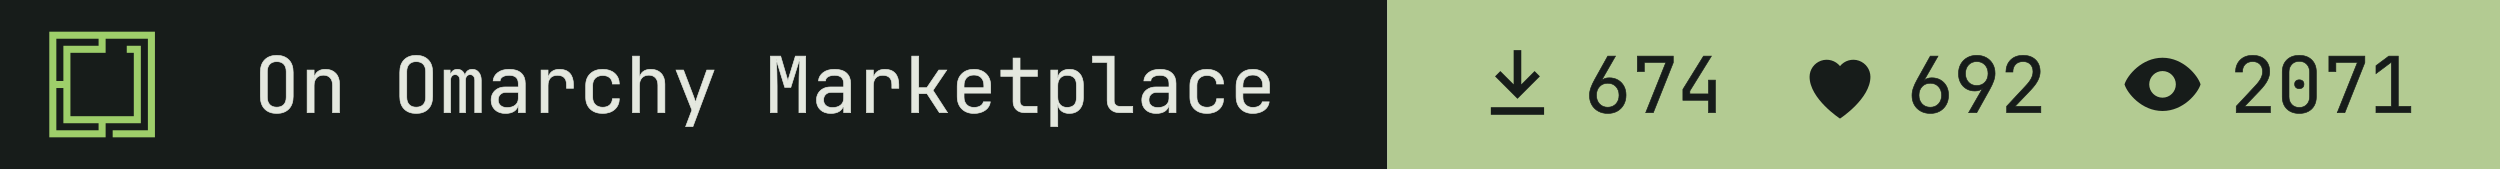
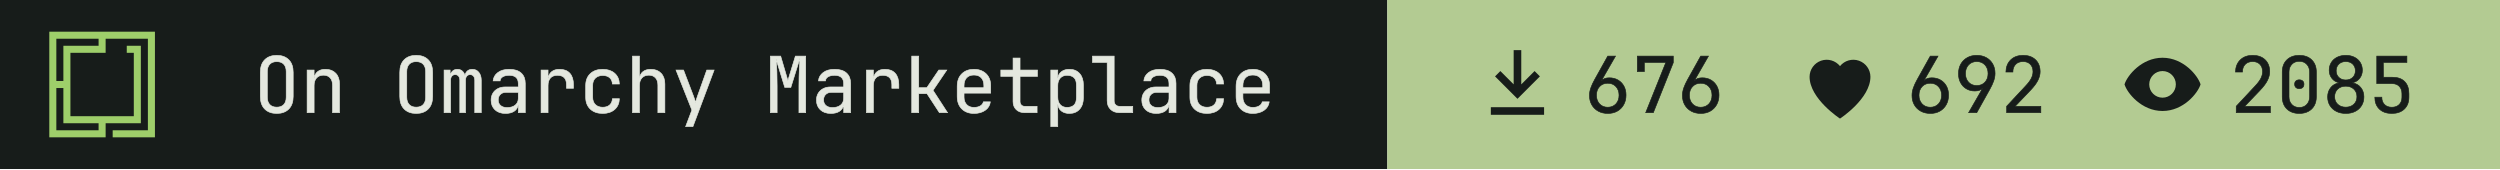
- <svg xmlns="http://www.w3.org/2000/svg" width="355" height="24" viewBox="0 0 355 24" role="img" aria-label="On Omarchy Marketplace: 674 install command copies, 692 hearts, 2071 views">
+ <svg xmlns="http://www.w3.org/2000/svg" width="355" height="24" viewBox="0 0 355 24" role="img" aria-label="On Omarchy Marketplace: 676 install command copies, 692 hearts, 2085 views">
  <path fill="#171c1a" d="M0 0h197v24H0z" />
  <g transform="translate(7 4.5) scale(0.0125)">
    <path fill="#9ece6a" fill-rule="evenodd" d="m1200 1200h-480v-80h400v-1040h-479.996v160h-400v720h720v-720h-80v-80h159.996v880h-400v160h-640v-1200h1200zm-1120-80h480v-80h-400l.004-400h-80.004zm0-560h80.004v-400h400v-80h-480.004z" />
  </g>
  <g fill="#e4e8df" stroke="#e4e8df" stroke-width="8" transform="translate(36 16) scale(0.011 -0.011)">
    <path transform="translate(0 0)" d="M300 -10Q202 -10 145.0 47.0Q88 104 88 210V520Q88 626 145.0 683.0Q202 740 300 740Q398 740 455.0 683.0Q512 626 512 521V210Q512 104 455.0 47.0Q398 -10 300 -10ZM300 71Q359 71 390.5 104.5Q422 138 422 200V530Q422 592 390.5 625.5Q359 659 300 659Q242 659 210.0 625.5Q178 592 178 530V200Q178 138 210.0 104.5Q242 71 300 71Z" />
    <path transform="translate(600 0)" d="M92 0V550H182V445H183Q190 500 228.0 530.0Q266 560 329 560Q412 560 461.0 509.0Q510 458 510 370V0H420V354Q420 417 388.5 450.5Q357 484 303 484Q247 484 214.5 449.0Q182 414 182 350V0Z" />
    <path transform="translate(1800 0)" d="M300 -10Q202 -10 145.0 47.0Q88 104 88 210V520Q88 626 145.0 683.0Q202 740 300 740Q398 740 455.0 683.0Q512 626 512 521V210Q512 104 455.0 47.0Q398 -10 300 -10ZM300 71Q359 71 390.5 104.5Q422 138 422 200V530Q422 592 390.5 625.5Q359 659 300 659Q242 659 210.0 625.5Q178 592 178 530V200Q178 138 210.0 104.5Q242 71 300 71Z" />
    <path transform="translate(2400 0)" d="M60 0V550H138V477H140Q145 514 169.5 537.0Q194 560 232 560Q268 560 293.0 539.0Q318 518 329 482H330Q337 518 361.5 539.0Q386 560 424 560Q477 560 508.5 520.5Q540 481 540 418V0H456V419Q456 452 440.0 471.5Q424 491 396 491Q369 491 353.0 472.0Q337 453 337 420V0H263V419Q263 452 247.0 471.5Q231 491 204 491Q176 491 160.0 472.0Q144 453 144 420V0Z" />
    <path transform="translate(3000 0)" d="M252 -10Q167 -10 117.0 37.5Q67 85 67 162Q67 213 90.0 251.0Q113 289 154.0 310.5Q195 332 248 332H418V375Q418 482 301 482Q249 482 217.0 463.0Q185 444 183 410H93Q98 475 153.5 517.5Q209 560 301 560Q401 560 454.5 512.0Q508 464 508 378V0H419V100H417Q409 49 366.0 19.5Q323 -10 252 -10ZM274 66Q340 66 379.0 98.0Q418 130 418 185V262H258Q214 262 186.5 235.5Q159 209 159 165Q159 119 189.5 92.5Q220 66 274 66Z" />
    <path transform="translate(3600 0)" d="M112 0V550H202V445H204Q211 498 249.0 529.0Q287 560 351 560Q437 560 483.5 508.5Q530 457 530 362V315H440V362Q440 482 323 482Q264 482 233.0 448.0Q202 414 202 350V0Z" />
    <path transform="translate(4200 0)" d="M308 -10Q208 -10 148.0 46.0Q88 102 88 200V350Q88 448 148.0 504.0Q208 560 308 560Q403 560 461.5 509.0Q520 458 523 370H433Q430 423 397.0 451.5Q364 480 308 480Q249 480 213.5 446.5Q178 413 178 351V200Q178 138 213.5 104.0Q249 70 308 70Q364 70 397.0 99.0Q430 128 433 180H523Q520 92 461.5 41.0Q403 -10 308 -10Z" />
    <path transform="translate(4800 0)" d="M92 0V730H182V445H183Q190 500 228.0 530.0Q266 560 329 560Q412 560 461.0 509.0Q510 458 510 370V0H420V355Q420 417 388.5 450.5Q357 484 303 484Q247 484 214.5 449.0Q182 414 182 350V0Z" />
    <path transform="translate(5400 0)" d="M178 -180 259 34 54 550H151L281 210Q289 190 296.0 168.0Q303 146 306 130Q309 146 316.0 168.0Q323 190 330 210L451 550H546L272 -180Z" />
    <path transform="translate(6600 0)" d="M72 0V730H205L298 414L395 730H528V0H441V345Q441 394 442.5 457.5Q444 521 447.0 586.0Q450 651 454 703L336 326H258L145 694Q153 620 156.0 532.0Q159 444 159 345V0Z" />
    <path transform="translate(7200 0)" d="M252 -10Q167 -10 117.0 37.5Q67 85 67 162Q67 213 90.0 251.0Q113 289 154.0 310.5Q195 332 248 332H418V375Q418 482 301 482Q249 482 217.0 463.0Q185 444 183 410H93Q98 475 153.5 517.5Q209 560 301 560Q401 560 454.5 512.0Q508 464 508 378V0H419V100H417Q409 49 366.0 19.5Q323 -10 252 -10ZM274 66Q340 66 379.0 98.0Q418 130 418 185V262H258Q214 262 186.5 235.5Q159 209 159 165Q159 119 189.5 92.5Q220 66 274 66Z" />
    <path transform="translate(7800 0)" d="M112 0V550H202V445H204Q211 498 249.0 529.0Q287 560 351 560Q437 560 483.5 508.5Q530 457 530 362V315H440V362Q440 482 323 482Q264 482 233.0 448.0Q202 414 202 350V0Z" />
    <path transform="translate(8400 0)" d="M97 0V730H187V323H292L446 550H549L372 288L559 0H454L294 245H187V0Z" />
    <path transform="translate(9000 0)" d="M300 -10Q203 -10 143.5 48.5Q84 107 84 210V340Q84 443 143.5 501.5Q203 560 300 560Q365 560 413.5 534.0Q462 508 489.0 461.0Q516 414 516 350V252H172V200Q172 139 207.0 103.5Q242 68 300 68Q350 68 382.5 87.5Q415 107 422 140H512Q503 71 445.0 30.5Q387 -10 300 -10ZM172 322H428V350Q428 415 394.5 450.5Q361 486 300 486Q239 486 205.5 450.5Q172 415 172 350Z" />
    <path transform="translate(9600 0)" d="M355 0Q287 0 246.0 39.5Q205 79 205 145V468H47V550H205V705H295V550H520V468H295V145Q295 117 311.5 99.5Q328 82 355 82H515V0Z" />
    <path transform="translate(10200 0)" d="M92 -180V550H182V445H183Q190 499 230.0 529.5Q270 560 332 560Q415 560 464.0 505.5Q513 451 513 356V195Q513 100 464.0 45.0Q415 -10 332 -10Q270 -10 230.0 21.0Q190 52 183 105H180L182 -20V-180ZM302 68Q359 68 391.0 98.0Q423 128 423 195V355Q423 423 391.0 452.5Q359 482 302 482Q247 482 214.5 447.0Q182 412 182 350V200Q182 138 214.5 103.0Q247 68 302 68Z" />
    <path transform="translate(10800 0)" d="M380 0Q307 0 263.5 42.5Q220 85 220 155V648H30V730H310V155Q310 121 329.0 101.5Q348 82 380 82H550V0Z" />
    <path transform="translate(11400 0)" d="M252 -10Q167 -10 117.0 37.5Q67 85 67 162Q67 213 90.0 251.0Q113 289 154.0 310.5Q195 332 248 332H418V375Q418 482 301 482Q249 482 217.0 463.0Q185 444 183 410H93Q98 475 153.5 517.5Q209 560 301 560Q401 560 454.5 512.0Q508 464 508 378V0H419V100H417Q409 49 366.0 19.5Q323 -10 252 -10ZM274 66Q340 66 379.0 98.0Q418 130 418 185V262H258Q214 262 186.5 235.5Q159 209 159 165Q159 119 189.5 92.5Q220 66 274 66Z" />
    <path transform="translate(12000 0)" d="M308 -10Q208 -10 148.0 46.0Q88 102 88 200V350Q88 448 148.0 504.0Q208 560 308 560Q403 560 461.5 509.0Q520 458 523 370H433Q430 423 397.0 451.5Q364 480 308 480Q249 480 213.5 446.5Q178 413 178 351V200Q178 138 213.5 104.0Q249 70 308 70Q364 70 397.0 99.0Q430 128 433 180H523Q520 92 461.5 41.0Q403 -10 308 -10Z" />
    <path transform="translate(12600 0)" d="M300 -10Q203 -10 143.5 48.5Q84 107 84 210V340Q84 443 143.5 501.5Q203 560 300 560Q365 560 413.5 534.0Q462 508 489.0 461.0Q516 414 516 350V252H172V200Q172 139 207.0 103.5Q242 68 300 68Q350 68 382.5 87.5Q415 107 422 140H512Q503 71 445.0 30.5Q387 -10 300 -10ZM172 322H428V350Q428 415 394.5 450.5Q361 486 300 486Q239 486 205.5 450.5Q172 415 172 350Z" />
  </g>
  <path fill="#b3cb92" d="M197 0h158v24H197z" />
  <path fill="#171c1a" fill-rule="evenodd" transform="translate(209 5.5) scale(0.54)" d="M11 3h2v9l3.5-3.5 1.4 1.4L12 15.8 6.1 9.9l1.4-1.4L11 12zM5 18h14v2H5z" />
  <g fill="#171c1a" stroke="#171c1a" stroke-width="8" transform="translate(225 16) scale(0.011 -0.011)">
    <path transform="translate(0 0)" d="M301 -10Q231 -10 177.5 19.5Q124 49 94.0 101.5Q64 154 64 223Q64 271 82.0 321.5Q100 372 131 427L300 730H400L220 417L223 415Q236 432 262.0 441.0Q288 450 319 450Q384 450 432.5 421.5Q481 393 508.5 343.0Q536 293 536 227Q536 157 506.0 103.5Q476 50 423.5 20.0Q371 -10 301 -10ZM300 70Q365 70 405.5 113.0Q446 156 446 225Q446 294 405.5 337.0Q365 380 300 380Q235 380 194.5 337.0Q154 294 154 225Q154 156 194.5 113.0Q235 70 300 70Z" />
    <path transform="translate(600 0)" d="M190 0 450 648H172V530H82V730H546V646L288 0Z" />
-     <path transform="translate(1200 0)" d="M400 0V160H70V301L336 730H438L160 281V242H400V420H490V0Z" />
+     <path transform="translate(1200 0)" d="M301 -10Q231 -10 177.5 19.5Q124 49 94.0 101.5Q64 154 64 223Q64 271 82.0 321.5Q100 372 131 427L300 730H400L220 417L223 415Q236 432 262.0 441.0Q288 450 319 450Q384 450 432.5 421.5Q481 393 508.5 343.0Q536 293 536 227Q536 157 506.0 103.5Q476 50 423.5 20.0Q371 -10 301 -10ZM300 70Q365 70 405.5 113.0Q446 156 446 225Q446 294 405.5 337.0Q365 380 300 380Q235 380 194.5 337.0Q154 294 154 225Q154 156 194.5 113.0Q235 70 300 70Z" />
  </g>
  <path fill="#171c1a" fill-rule="evenodd" transform="translate(254.8 5.5) scale(0.54)" d="M12 21s-8-5.2-8-11a4.5 4.5 0 0 1 8-2.8A4.5 4.5 0 0 1 20 10c0 5.8-8 11-8 11z" />
  <g fill="#171c1a" stroke="#171c1a" stroke-width="8" transform="translate(270.8 16) scale(0.011 -0.011)">
    <path transform="translate(0 0)" d="M301 -10Q231 -10 177.5 19.5Q124 49 94.0 101.5Q64 154 64 223Q64 271 82.0 321.5Q100 372 131 427L300 730H400L220 417L223 415Q236 432 262.0 441.0Q288 450 319 450Q384 450 432.5 421.5Q481 393 508.5 343.0Q536 293 536 227Q536 157 506.0 103.5Q476 50 423.5 20.0Q371 -10 301 -10ZM300 70Q365 70 405.5 113.0Q446 156 446 225Q446 294 405.5 337.0Q365 380 300 380Q235 380 194.5 337.0Q154 294 154 225Q154 156 194.5 113.0Q235 70 300 70Z" />
    <path transform="translate(600 0)" d="M195 0 375 313 372 315Q362 299 335.0 289.5Q308 280 276 280Q213 280 165.5 308.5Q118 337 91.0 387.0Q64 437 64 503Q64 574 94.0 627.0Q124 680 177.0 710.0Q230 740 299 740Q370 740 423.0 710.5Q476 681 506.0 628.5Q536 576 536 507Q536 459 518.0 408.5Q500 358 469 303L300 0ZM300 350Q365 350 405.5 393.0Q446 436 446 505Q446 574 405.5 617.0Q365 660 300 660Q235 660 194.5 617.0Q154 574 154 505Q154 436 194.5 393.0Q235 350 300 350Z" />
    <path transform="translate(1200 0)" d="M86 0V83L329 343Q382 399 404.0 443.0Q426 487 426 529Q426 589 391.5 624.5Q357 660 298 660Q237 660 201.5 623.5Q166 587 166 525H76Q79 624 139.0 682.0Q199 740 298 740Q399 740 458.5 683.0Q518 626 518 528Q518 476 489.5 418.0Q461 360 392 288L195 82H527V0Z" />
  </g>
  <path fill="#171c1a" fill-rule="evenodd" transform="translate(300.6 5.5) scale(0.54)" d="M12 5c5.5 0 9.3 4.7 10 7-.7 2.3-4.5 7-10 7S2.7 14.3 2 12c.7-2.3 4.5-7 10-7zm0 3.5a3.5 3.5 0 1 0 0 7 3.5 3.5 0 0 0 0-7z" />
  <g fill="#171c1a" stroke="#171c1a" stroke-width="8" transform="translate(316.6 16) scale(0.011 -0.011)">
    <path transform="translate(0 0)" d="M86 0V83L329 343Q382 399 404.0 443.0Q426 487 426 529Q426 589 391.5 624.5Q357 660 298 660Q237 660 201.5 623.5Q166 587 166 525H76Q79 624 139.0 682.0Q199 740 298 740Q399 740 458.5 683.0Q518 626 518 528Q518 476 489.5 418.0Q461 360 392 288L195 82H527V0Z" />
    <path transform="translate(600 0)" d="M300 -10Q199 -10 139.5 48.5Q80 107 80 205V525Q80 623 139.5 681.5Q199 740 300 740Q401 740 460.5 681.5Q520 623 520 525V205Q520 140 493.0 91.5Q466 43 416.5 16.5Q367 -10 300 -10ZM300 67Q360 67 396.5 105.5Q433 144 433 205V525Q433 586 396.5 624.5Q360 663 300 663Q240 663 203.5 624.5Q167 586 167 525V205Q167 144 203.5 105.5Q240 67 300 67ZM300 310Q273 310 256.5 325.0Q240 340 240 368Q240 395 256.5 409.5Q273 424 300 424Q327 424 343.5 409.5Q360 395 360 368Q360 340 343.5 325.0Q327 310 300 310Z" />
-     <path transform="translate(1200 0)" d="M190 0 450 648H172V530H82V730H546V646L288 0Z" />
-     <path transform="translate(1800 0)" d="M90 0V82H288V652L90 504V607L255 730H378V82H540V0Z" />
+     <path transform="translate(1200 0)" d="M300 -10Q231 -10 178.0 17.0Q125 44 95.5 92.5Q66 141 66 204Q66 273 105.5 323.0Q145 373 211 384V387Q154 400 120.0 444.5Q86 489 86 547Q86 604 113.0 647.5Q140 691 188.5 715.5Q237 740 300 740Q364 740 412.0 715.5Q460 691 487.0 647.5Q514 604 514 547Q514 489 480.0 444.5Q446 400 389 387V384Q455 373 494.5 323.0Q534 273 534 204Q534 141 504.5 92.5Q475 44 422.5 17.0Q370 -10 300 -10ZM300 422Q356 422 390.0 455.0Q424 488 424 541Q424 594 390.0 627.0Q356 660 300 660Q245 660 210.5 627.0Q176 594 176 541Q176 488 210.5 455.0Q245 422 300 422ZM300 71Q364 71 404.0 108.5Q444 146 444 206Q444 267 404.0 304.5Q364 342 300 342Q236 342 196.0 304.5Q156 267 156 206Q156 146 196.0 108.5Q236 71 300 71Z" />
+     <path transform="translate(1800 0)" d="M294 -10Q193 -10 134.0 46.5Q75 103 75 200H165Q165 140 200.0 105.0Q235 70 295 70Q355 70 390.0 105.0Q425 140 425 200V245Q425 305 391.0 340.0Q357 375 299 375H100V730H489V648H184L186 457H304Q405 457 460.0 401.5Q515 346 515 245V200Q515 103 455.5 46.5Q396 -10 294 -10Z" />
  </g>
</svg>
